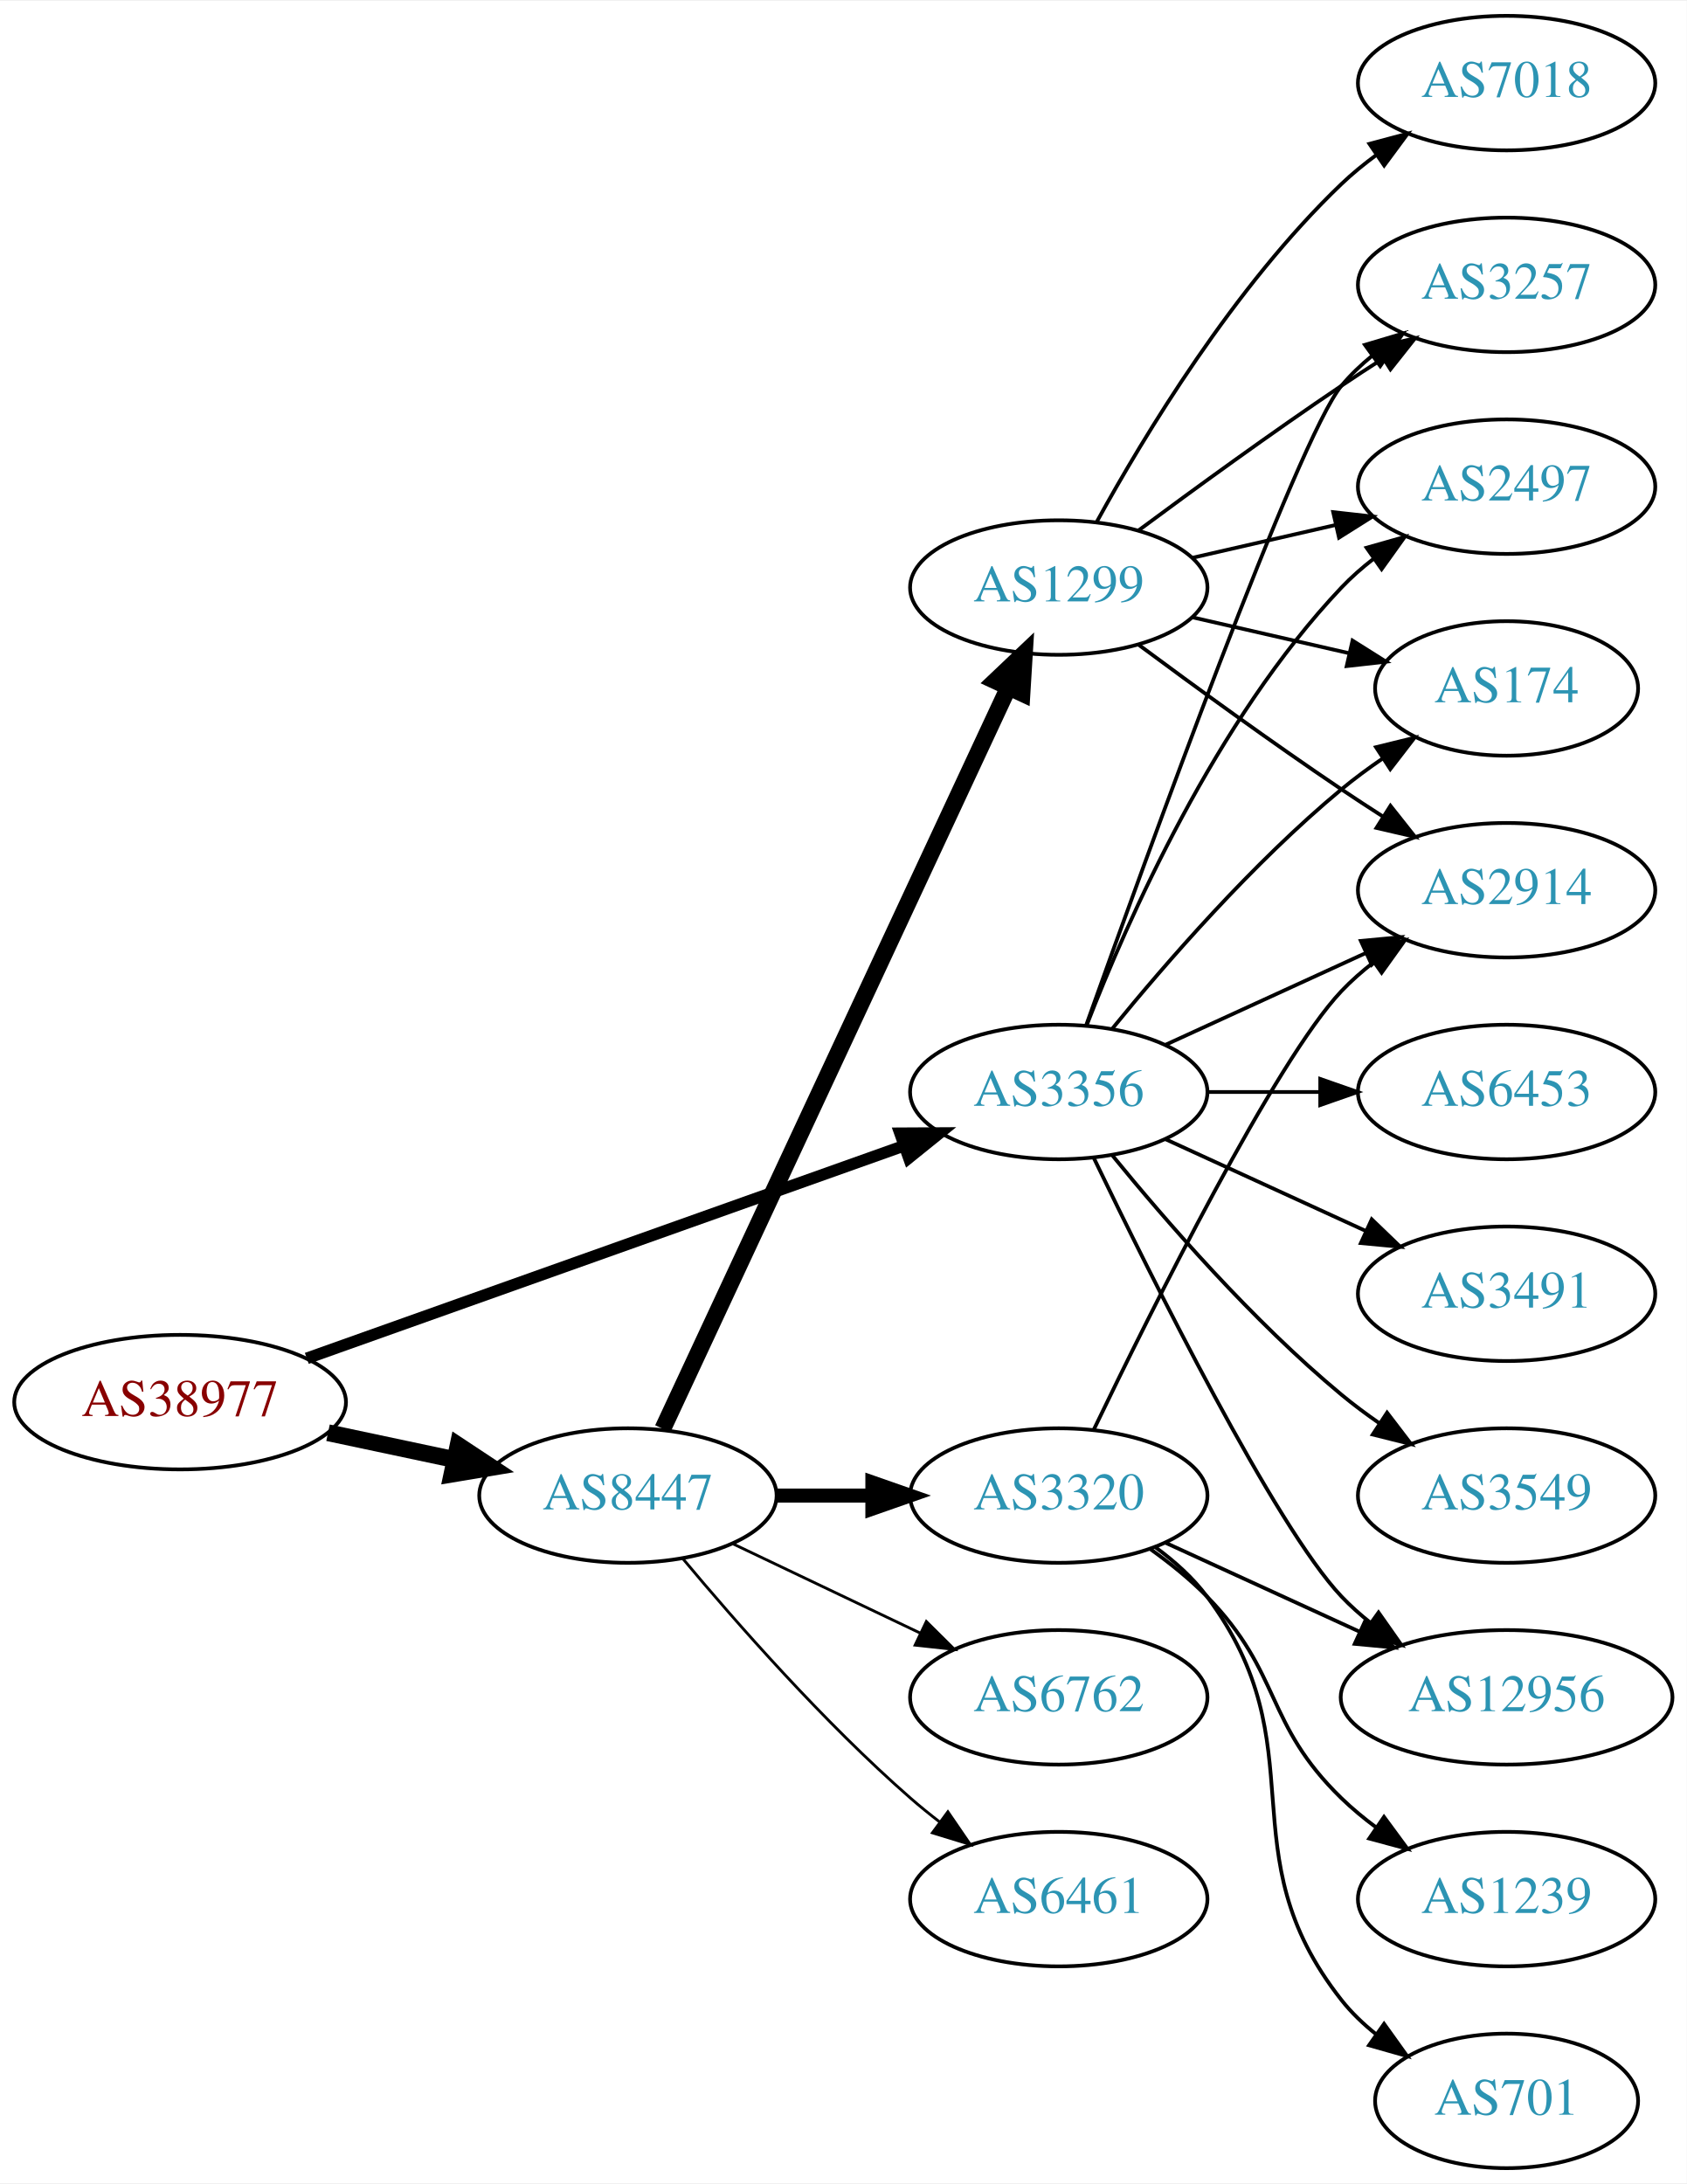
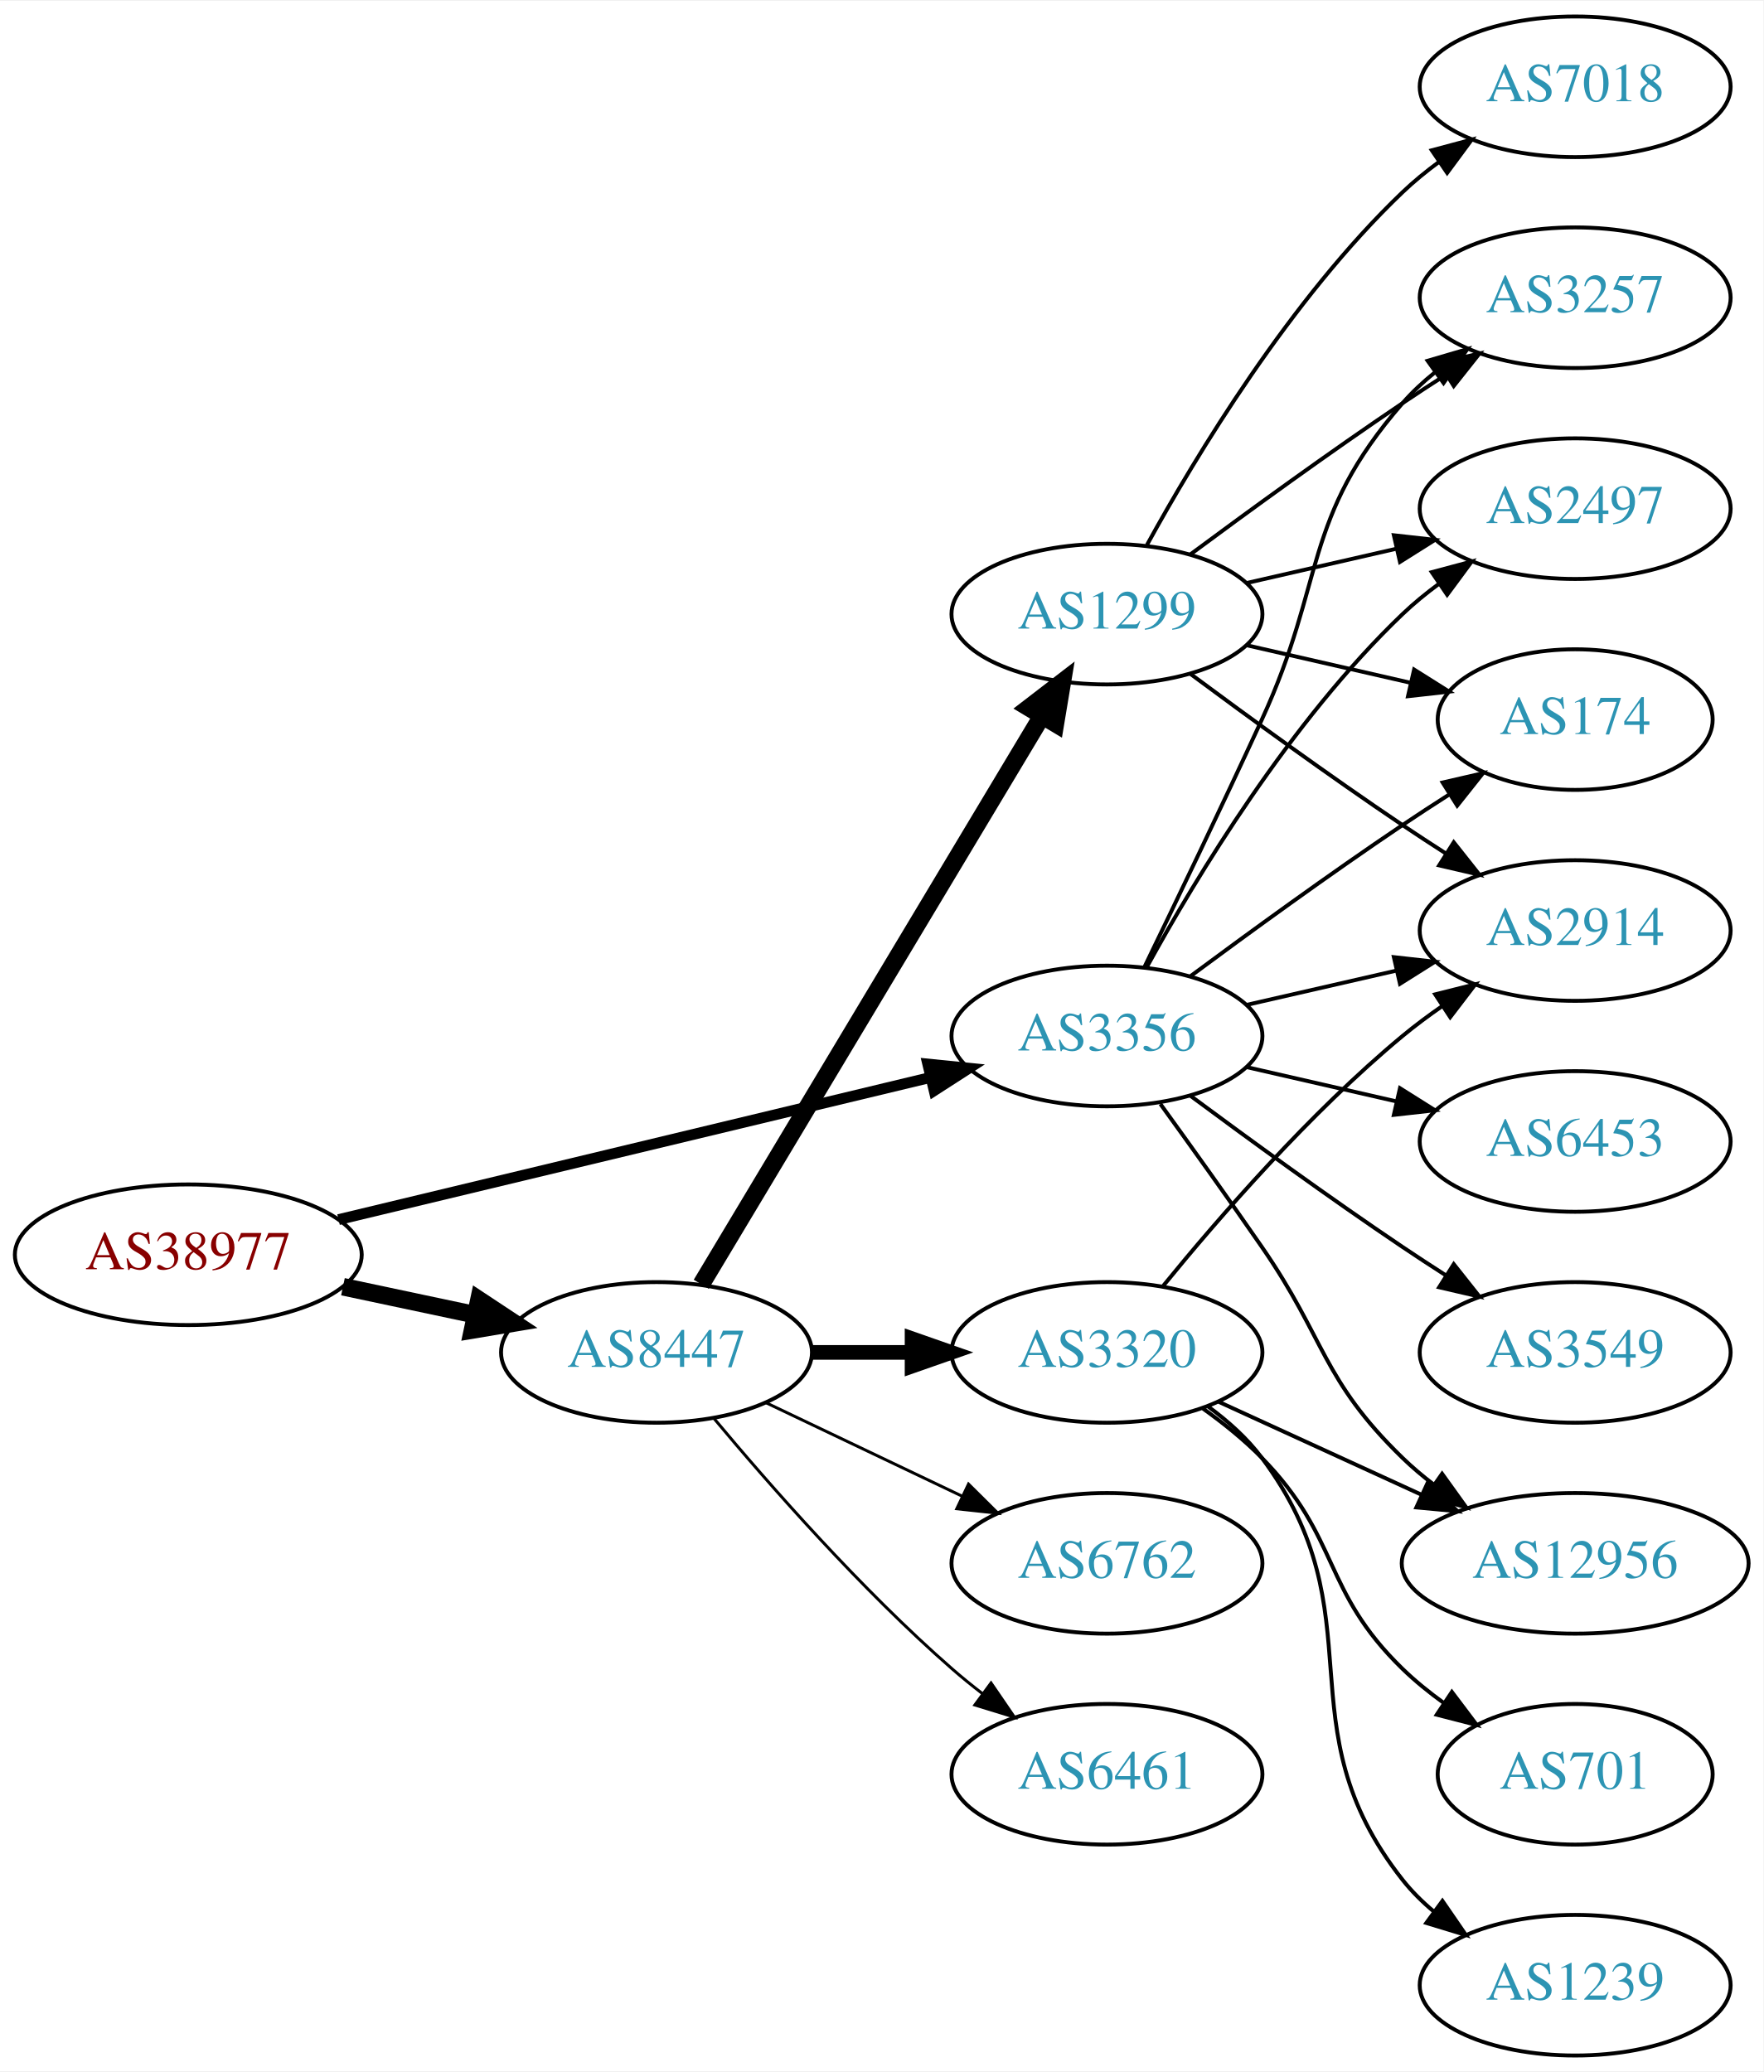
- <svg xmlns="http://www.w3.org/2000/svg" xmlns:xlink="http://www.w3.org/1999/xlink" width="451pt" height="584pt" viewBox="0.00 0.00 451.37 584.00">
-   <g id="graph0" class="graph" transform="scale(1 1) rotate(0) translate(4 580)">
-     <polygon fill="white" stroke="none" points="-4,4 -4,-580 447.37,-580 447.37,4 -4,4" />
+ <svg xmlns="http://www.w3.org/2000/svg" xmlns:xlink="http://www.w3.org/1999/xlink" width="451pt" height="530pt" viewBox="0.00 0.00 451.37 530.00">
+   <g id="graph0" class="graph" transform="scale(1 1) rotate(0) translate(4 526)">
+     <polygon fill="white" stroke="none" points="-4,4 -4,-526 447.37,-526 447.37,4 -4,4" />
    <g id="node1" class="node">
      <g id="a_node1">
        <a xlink:href="/asn/38977" xlink:title="AS38977 ~ Silhouette International Schmied AG [AT]">
          <ellipse fill="#ffffff" stroke="black" cx="44.196" cy="-205" rx="44.393" ry="18" />
          <text text-anchor="middle" x="44.196" y="-201.3" font-family="Times,serif" font-size="14.00" fill="#880000">AS38977</text>
        </a>
      </g>
    </g>
    <g id="node2" class="node">
      <g id="a_node2">
        <a xlink:href="/asn/3356" xlink:title="AS3356 ~ Level 3 Parent, LLC [US]">
-           <ellipse fill="#ffffff" stroke="black" cx="279.332" cy="-288" rx="39.794" ry="18" />
-           <text text-anchor="middle" x="279.332" y="-284.3" font-family="Times,serif" font-size="14.00" fill="#2c94b3">AS3356</text>
+           <ellipse fill="#ffffff" stroke="black" cx="279.332" cy="-261" rx="39.794" ry="18" />
+           <text text-anchor="middle" x="279.332" y="-257.3" font-family="Times,serif" font-size="14.00" fill="#2c94b3">AS3356</text>
        </a>
      </g>
    </g>
    <g id="edge1" class="edge">
-       <path fill="none" stroke="black" stroke-width="3.115" d="M78.104,-216.716C120.084,-231.661 192.66,-257.499 237.944,-273.622" />
-       <polygon fill="black" stroke="black" stroke-width="3.115" points="236.854,-276.949 247.449,-277.005 239.202,-270.354 236.854,-276.949" />
+       <path fill="none" stroke="black" stroke-width="2.769" d="M82.653,-213.997C123.97,-223.922 190.394,-239.877 234.203,-250.4" />
+       <polygon fill="black" stroke="black" stroke-width="2.769" points="233.465,-253.822 244.006,-252.755 235.1,-247.016 233.465,-253.822" />
    </g>
    <g id="node3" class="node">
      <g id="a_node3">
        <a xlink:href="/asn/8447" xlink:title="AS8447 ~ A1 Telekom Austria AG [AT]">
          <ellipse fill="#ffffff" stroke="black" cx="164.039" cy="-180" rx="39.794" ry="18" />
          <text text-anchor="middle" x="164.039" y="-176.3" font-family="Times,serif" font-size="14.00" fill="#2c94b3">AS8447</text>
        </a>
      </g>
    </g>
    <g id="edge2" class="edge">
      <path fill="none" stroke="black" stroke-width="4.5" d="M83.782,-196.814C94.575,-194.524 106.404,-192.015 117.556,-189.649" />
      <polygon fill="black" stroke="black" stroke-width="4.5" points="118.592,-193.454 127.557,-187.527 116.958,-185.751 118.592,-193.454" />
    </g>
    <g id="node4" class="node">
      <g id="a_node4">
        <a xlink:href="/asn/3257" xlink:title="AS3257 ~ GTT [DE]">
-           <ellipse fill="#ffffff" stroke="black" cx="399.174" cy="-504" rx="39.794" ry="18" />
-           <text text-anchor="middle" x="399.174" y="-500.3" font-family="Times,serif" font-size="14.00" fill="#2c94b3">AS3257</text>
+           <ellipse fill="#ffffff" stroke="black" cx="399.174" cy="-450" rx="39.794" ry="18" />
+           <text text-anchor="middle" x="399.174" y="-446.3" font-family="Times,serif" font-size="14.00" fill="#2c94b3">AS3257</text>
        </a>
      </g>
    </g>
    <g id="edge3" class="edge">
-       <path fill="none" stroke="black" d="M286.662,-305.86C302.502,-350.267 343.411,-463.103 354.978,-477 357.383,-479.889 360.179,-482.563 363.172,-485.013" />
-       <polygon fill="black" stroke="black" points="361.26,-487.95 371.415,-490.973 365.361,-482.277 361.26,-487.95" />
+       <path fill="none" stroke="black" d="M288.913,-278.633C296.837,-294.998 308.873,-320.065 318.978,-342 335.462,-377.781 329.144,-393.258 354.978,-423 357.443,-425.838 360.28,-428.477 363.297,-430.906" />
+       <polygon fill="black" stroke="black" points="361.408,-433.858 371.575,-436.836 365.484,-428.167 361.408,-433.858" />
    </g>
    <g id="node5" class="node">
      <g id="a_node5">
-         <a xlink:href="/asn/2497" xlink:title="AS2497 ~ Internet Initiative Japan Inc. [JP]">
-           <ellipse fill="#ffffff" stroke="black" cx="399.174" cy="-450" rx="39.794" ry="18" />
-           <text text-anchor="middle" x="399.174" y="-446.3" font-family="Times,serif" font-size="14.00" fill="#2c94b3">AS2497</text>
+         <a xlink:href="/asn/6453" xlink:title="AS6453 ~ TATA COMMUNICATIONS (AMERICA) INC [US]">
+           <ellipse fill="#ffffff" stroke="black" cx="399.174" cy="-234" rx="39.794" ry="18" />
+           <text text-anchor="middle" x="399.174" y="-230.3" font-family="Times,serif" font-size="14.00" fill="#2c94b3">AS6453</text>
        </a>
      </g>
    </g>
    <g id="edge4" class="edge">
-       <path fill="none" stroke="black" d="M286.855,-305.994C297.605,-333.728 321.262,-387.429 354.978,-423 357.564,-425.728 360.481,-428.294 363.55,-430.677" />
-       <polygon fill="black" stroke="black" points="361.704,-433.658 371.898,-436.543 365.728,-427.93 361.704,-433.658" />
+       <path fill="none" stroke="black" d="M315.051,-253.045C327.051,-250.296 340.672,-247.175 353.364,-244.267" />
+       <polygon fill="black" stroke="black" points="354.33,-247.636 363.296,-241.991 352.767,-240.813 354.33,-247.636" />
    </g>
    <g id="node6" class="node">
      <g id="a_node6">
-         <a xlink:href="/asn/6453" xlink:title="AS6453 ~ TATA COMMUNICATIONS (AMERICA) INC [US]">
-           <ellipse fill="#ffffff" stroke="black" cx="399.174" cy="-288" rx="39.794" ry="18" />
-           <text text-anchor="middle" x="399.174" y="-284.3" font-family="Times,serif" font-size="14.00" fill="#2c94b3">AS6453</text>
-         </a>
-       </g>
-     </g>
-     <g id="edge5" class="edge">
-       <path fill="none" stroke="black" d="M319.244,-288C328.798,-288 339.147,-288 349.11,-288" />
-       <polygon fill="black" stroke="black" points="349.302,-291.5 359.302,-288 349.302,-284.5 349.302,-291.5" />
-     </g>
-     <g id="node7" class="node">
-       <g id="a_node7">
-         <a xlink:href="/asn/174" xlink:title="AS174 ~ Cogent Communications [US]">
-           <ellipse fill="#ffffff" stroke="black" cx="399.174" cy="-396" rx="35.194" ry="18" />
-           <text text-anchor="middle" x="399.174" y="-392.3" font-family="Times,serif" font-size="14.00" fill="#2c94b3">AS174</text>
-         </a>
-       </g>
-     </g>
-     <g id="edge6" class="edge">
-       <path fill="none" stroke="black" d="M293.751,-305.065C307.865,-322.375 331.28,-349.345 354.978,-369 358.441,-371.872 362.234,-374.669 366.088,-377.308" />
-       <polygon fill="black" stroke="black" points="364.231,-380.275 374.521,-382.797 368.05,-374.408 364.231,-380.275" />
-     </g>
-     <g id="node8" class="node">
-       <g id="a_node8">
-         <a xlink:href="/asn/3491" xlink:title="AS3491 ~ PCCW Global, Inc. [US]">
-           <ellipse fill="#ffffff" stroke="black" cx="399.174" cy="-234" rx="39.794" ry="18" />
-           <text text-anchor="middle" x="399.174" y="-230.3" font-family="Times,serif" font-size="14.00" fill="#2c94b3">AS3491</text>
-         </a>
-       </g>
-     </g>
-     <g id="edge7" class="edge">
-       <path fill="none" stroke="black" d="M307.96,-275.339C323.917,-268.027 344.188,-258.739 361.471,-250.819" />
-       <polygon fill="black" stroke="black" points="363.085,-253.929 370.718,-246.581 360.169,-247.565 363.085,-253.929" />
-     </g>
-     <g id="node9" class="node">
-       <g id="a_node9">
-         <a xlink:href="/asn/2914" xlink:title="AS2914 ~ NTT America, Inc. [US]">
-           <ellipse fill="#ffffff" stroke="black" cx="399.174" cy="-342" rx="39.794" ry="18" />
-           <text text-anchor="middle" x="399.174" y="-338.3" font-family="Times,serif" font-size="14.00" fill="#2c94b3">AS2914</text>
-         </a>
-       </g>
-     </g>
-     <g id="edge8" class="edge">
-       <path fill="none" stroke="black" d="M307.96,-300.661C323.917,-307.973 344.188,-317.261 361.471,-325.181" />
-       <polygon fill="black" stroke="black" points="360.169,-328.435 370.718,-329.419 363.085,-322.071 360.169,-328.435" />
-     </g>
-     <g id="node10" class="node">
-       <g id="a_node10">
        <a xlink:href="/asn/3549" xlink:title="AS3549 ~ Level 3 Parent, LLC [US]">
          <ellipse fill="#ffffff" stroke="black" cx="399.174" cy="-180" rx="39.794" ry="18" />
          <text text-anchor="middle" x="399.174" y="-176.3" font-family="Times,serif" font-size="14.00" fill="#2c94b3">AS3549</text>
        </a>
      </g>
    </g>
-     <g id="edge9" class="edge">
-       <path fill="none" stroke="black" d="M293.751,-270.935C307.865,-253.625 331.28,-226.655 354.978,-207 358.194,-204.332 361.695,-201.73 365.265,-199.259" />
-       <polygon fill="black" stroke="black" points="367.189,-202.183 373.622,-193.764 363.343,-196.334 367.189,-202.183" />
-     </g>
-     <g id="node11" class="node">
-       <g id="a_node11">
+     <g id="edge5" class="edge">
+       <path fill="none" stroke="black" d="M300.662,-245.723C315.524,-234.696 336.269,-219.593 354.978,-207 358.527,-204.611 362.277,-202.161 366.026,-199.758" />
+       <polygon fill="black" stroke="black" points="368.094,-202.591 374.674,-194.288 364.352,-196.675 368.094,-202.591" />
+     </g>
+     <g id="node7" class="node">
+       <g id="a_node7">
+         <a xlink:href="/asn/2497" xlink:title="AS2497 ~ Internet Initiative Japan Inc. [JP]">
+           <ellipse fill="#ffffff" stroke="black" cx="399.174" cy="-396" rx="39.794" ry="18" />
+           <text text-anchor="middle" x="399.174" y="-392.3" font-family="Times,serif" font-size="14.00" fill="#2c94b3">AS2497</text>
+         </a>
+       </g>
+     </g>
+     <g id="edge6" class="edge">
+       <path fill="none" stroke="black" d="M289.573,-278.713C302.118,-301.561 326.295,-341.611 354.978,-369 357.846,-371.739 361.035,-374.347 364.344,-376.785" />
+       <polygon fill="black" stroke="black" points="362.468,-379.742 372.704,-382.477 366.407,-373.956 362.468,-379.742" />
+     </g>
+     <g id="node8" class="node">
+       <g id="a_node8">
+         <a xlink:href="/asn/2914" xlink:title="AS2914 ~ NTT America, Inc. [US]">
+           <ellipse fill="#ffffff" stroke="black" cx="399.174" cy="-288" rx="39.794" ry="18" />
+           <text text-anchor="middle" x="399.174" y="-284.3" font-family="Times,serif" font-size="14.00" fill="#2c94b3">AS2914</text>
+         </a>
+       </g>
+     </g>
+     <g id="edge7" class="edge">
+       <path fill="none" stroke="black" d="M315.051,-268.955C327.051,-271.704 340.672,-274.825 353.364,-277.733" />
+       <polygon fill="black" stroke="black" points="352.767,-281.187 363.296,-280.009 354.33,-274.364 352.767,-281.187" />
+     </g>
+     <g id="node9" class="node">
+       <g id="a_node9">
+         <a xlink:href="/asn/174" xlink:title="AS174 ~ Cogent Communications [US]">
+           <ellipse fill="#ffffff" stroke="black" cx="399.174" cy="-342" rx="35.194" ry="18" />
+           <text text-anchor="middle" x="399.174" y="-338.3" font-family="Times,serif" font-size="14.00" fill="#2c94b3">AS174</text>
+         </a>
+       </g>
+     </g>
+     <g id="edge8" class="edge">
+       <path fill="none" stroke="black" d="M300.662,-276.277C315.524,-287.304 336.269,-302.407 354.978,-315 358.795,-317.569 362.845,-320.21 366.876,-322.786" />
+       <polygon fill="black" stroke="black" points="365.245,-325.895 375.57,-328.271 368.98,-319.975 365.245,-325.895" />
+     </g>
+     <g id="node10" class="node">
+       <g id="a_node10">
        <a xlink:href="/asn/12956" xlink:title="AS12956 ~ TELXIUS [ES]">
          <ellipse fill="#ffffff" stroke="black" cx="399.174" cy="-126" rx="44.393" ry="18" />
          <text text-anchor="middle" x="399.174" y="-122.3" font-family="Times,serif" font-size="14.00" fill="#2c94b3">AS12956</text>
        </a>
      </g>
    </g>
+     <g id="edge9" class="edge">
+       <path fill="none" stroke="black" d="M293.011,-243.594C300.626,-233.063 310.459,-219.33 318.978,-207 335.374,-183.269 334.285,-173.094 354.978,-153 357.464,-150.586 360.202,-148.278 363.055,-146.1" />
+       <polygon fill="black" stroke="black" points="365.11,-148.934 371.291,-140.329 361.092,-143.202 365.11,-148.934" />
+     </g>
+     <g id="node11" class="node">
+       <g id="a_node11">
+         <a xlink:href="/asn/1299" xlink:title="AS1299 ~ Telia Carrier [EU]">
+           <ellipse fill="#ffffff" stroke="black" cx="279.332" cy="-369" rx="39.794" ry="18" />
+           <text text-anchor="middle" x="279.332" y="-365.3" font-family="Times,serif" font-size="14.00" fill="#2c94b3">AS1299</text>
+         </a>
+       </g>
+     </g>
    <g id="edge10" class="edge">
-       <path fill="none" stroke="black" d="M288.679,-270.405C304.146,-238.268 337.291,-171.66 354.978,-153 357.362,-150.485 360.029,-148.107 362.835,-145.883" />
-       <polygon fill="black" stroke="black" points="364.904,-148.707 370.997,-140.039 360.828,-143.015 364.904,-148.707" />
+       <path fill="none" stroke="black" stroke-width="4.5" d="M175.494,-197.442C195.475,-230.775 239.18,-303.686 262.666,-342.866" />
+       <polygon fill="black" stroke="black" stroke-width="4.5" points="259.383,-345.048 267.902,-351.6 266.137,-340.999 259.383,-345.048" />
    </g>
    <g id="node12" class="node">
      <g id="a_node12">
        <a xlink:href="/asn/3320" xlink:title="AS3320 ~ DTAG [DE]">
          <ellipse fill="#ffffff" stroke="black" cx="279.332" cy="-180" rx="39.794" ry="18" />
          <text text-anchor="middle" x="279.332" y="-176.3" font-family="Times,serif" font-size="14.00" fill="#2c94b3">AS3320</text>
        </a>
      </g>
    </g>
    <g id="edge11" class="edge">
      <path fill="none" stroke="black" stroke-width="3.75" d="M203.711,-180C211.914,-180 220.678,-180 229.21,-180" />
      <polygon fill="black" stroke="black" stroke-width="3.75" points="229.449,-183.5 239.449,-180 229.449,-176.5 229.449,-183.5" />
    </g>
    <g id="node13" class="node">
      <g id="a_node13">
-         <a xlink:href="/asn/1299" xlink:title="AS1299 ~ Telia Carrier [EU]">
-           <ellipse fill="#ffffff" stroke="black" cx="279.332" cy="-423" rx="39.794" ry="18" />
-           <text text-anchor="middle" x="279.332" y="-419.3" font-family="Times,serif" font-size="14.00" fill="#2c94b3">AS1299</text>
-         </a>
-       </g>
-     </g>
-     <g id="edge12" class="edge">
-       <path fill="none" stroke="black" stroke-width="4.5" d="M173.369,-197.868C193.059,-240.101 242.559,-346.272 265.849,-396.227" />
-       <polygon fill="black" stroke="black" stroke-width="4.5" points="262.347,-398.034 270.141,-405.433 269.485,-394.706 262.347,-398.034" />
-     </g>
-     <g id="node14" class="node">
-       <g id="a_node14">
        <a xlink:href="/asn/6762" xlink:title="AS6762 ~ TELECOM ITALIA SPARKLE S.p.A. [IT]">
          <ellipse fill="#ffffff" stroke="black" cx="279.332" cy="-126" rx="39.794" ry="18" />
          <text text-anchor="middle" x="279.332" y="-122.3" font-family="Times,serif" font-size="14.00" fill="#2c94b3">AS6762</text>
        </a>
      </g>
    </g>
-     <g id="edge13" class="edge">
+     <g id="edge12" class="edge">
      <path fill="none" stroke="black" stroke-width="0.75" d="M192.175,-167.066C207.169,-159.919 225.99,-150.948 242.213,-143.215" />
      <polygon fill="black" stroke="black" stroke-width="0.75" points="243.895,-146.291 251.417,-138.829 240.884,-139.972 243.895,-146.291" />
    </g>
-     <g id="node15" class="node">
-       <g id="a_node15">
+     <g id="node14" class="node">
+       <g id="a_node14">
        <a xlink:href="/asn/6461" xlink:title="AS6461 ~ Zayo Bandwidth [US]">
          <ellipse fill="#ffffff" stroke="black" cx="279.332" cy="-72" rx="39.794" ry="18" />
          <text text-anchor="middle" x="279.332" y="-68.3" font-family="Times,serif" font-size="14.00" fill="#2c94b3">AS6461</text>
        </a>
      </g>
    </g>
-     <g id="edge14" class="edge">
+     <g id="edge13" class="edge">
      <path fill="none" stroke="black" stroke-width="0.75" d="M178.669,-163.183C192.951,-146.071 216.498,-119.255 239.685,-99 242.151,-96.846 244.789,-94.706 247.487,-92.628" />
      <polygon fill="black" stroke="black" stroke-width="0.75" points="249.66,-95.375 255.641,-86.63 245.512,-89.736 249.66,-95.375" />
    </g>
-     <g id="edge20" class="edge">
-       <path fill="none" stroke="black" d="M288.679,-197.595C304.146,-229.732 337.291,-296.34 354.978,-315 357.564,-317.728 360.481,-320.294 363.55,-322.677" />
-       <polygon fill="black" stroke="black" points="361.704,-325.658 371.898,-328.543 365.728,-319.93 361.704,-325.658" />
+     <g id="edge15" class="edge">
+       <path fill="none" stroke="black" d="M300.662,-384.277C315.524,-395.304 336.269,-410.407 354.978,-423 358.527,-425.389 362.277,-427.839 366.026,-430.242" />
+       <polygon fill="black" stroke="black" points="364.352,-433.325 374.674,-435.712 368.094,-427.409 364.352,-433.325" />
+     </g>
+     <g id="edge16" class="edge">
+       <path fill="none" stroke="black" d="M315.051,-376.955C327.051,-379.704 340.672,-382.825 353.364,-385.733" />
+       <polygon fill="black" stroke="black" points="352.767,-389.187 363.296,-388.009 354.33,-382.364 352.767,-389.187" />
+     </g>
+     <g id="edge18" class="edge">
+       <path fill="none" stroke="black" d="M300.662,-353.723C315.524,-342.696 336.269,-327.593 354.978,-315 358.527,-312.611 362.277,-310.161 366.026,-307.758" />
+       <polygon fill="black" stroke="black" points="368.094,-310.591 374.674,-302.288 364.352,-304.675 368.094,-310.591" />
+     </g>
+     <g id="edge14" class="edge">
+       <path fill="none" stroke="black" d="M315.051,-361.045C328.143,-358.045 343.166,-354.604 356.806,-351.478" />
+       <polygon fill="black" stroke="black" points="357.948,-354.807 366.914,-349.162 356.384,-347.984 357.948,-354.807" />
+     </g>
+     <g id="node15" class="node">
+       <g id="a_node15">
+         <a xlink:href="/asn/7018" xlink:title="AS7018 ~ AT&amp;T Services, Inc. [US]">
+           <ellipse fill="#ffffff" stroke="black" cx="399.174" cy="-504" rx="39.794" ry="18" />
+           <text text-anchor="middle" x="399.174" y="-500.3" font-family="Times,serif" font-size="14.00" fill="#2c94b3">AS7018</text>
+         </a>
+       </g>
+     </g>
+     <g id="edge17" class="edge">
+       <path fill="none" stroke="black" d="M289.573,-386.713C302.118,-409.561 326.295,-449.611 354.978,-477 357.846,-479.739 361.035,-482.347 364.344,-484.785" />
+       <polygon fill="black" stroke="black" points="362.468,-487.742 372.704,-490.477 366.407,-481.956 362.468,-487.742" />
+     </g>
+     <g id="edge19" class="edge">
+       <path fill="none" stroke="black" d="M293.751,-197.065C307.865,-214.375 331.28,-241.345 354.978,-261 358.194,-263.668 361.695,-266.27 365.265,-268.741" />
+       <polygon fill="black" stroke="black" points="363.343,-271.666 373.622,-274.236 367.189,-265.817 363.343,-271.666" />
    </g>
    <g id="edge22" class="edge">
      <path fill="none" stroke="black" d="M307.96,-167.339C323.458,-160.238 343.025,-151.272 359.971,-143.506" />
      <polygon fill="black" stroke="black" points="361.441,-146.683 369.074,-139.335 358.525,-140.319 361.441,-146.683" />
    </g>
+     <g id="node16" class="node">
+       <g id="a_node16">
+         <a xlink:href="/asn/701" xlink:title="AS701 ~ UUNET [US]">
+           <ellipse fill="#ffffff" stroke="black" cx="399.174" cy="-72" rx="35.194" ry="18" />
+           <text text-anchor="middle" x="399.174" y="-68.3" font-family="Times,serif" font-size="14.00" fill="#2c94b3">AS701</text>
+         </a>
+       </g>
+     </g>
+     <g id="edge20" class="edge">
+       <path fill="none" stroke="black" d="M303.926,-165.611C309.182,-161.852 314.513,-157.563 318.978,-153 339.151,-132.383 334.285,-119.094 354.978,-99 358.206,-95.866 361.857,-92.911 365.635,-90.188" />
+       <polygon fill="black" stroke="black" points="367.614,-93.075 373.995,-84.617 363.732,-87.25 367.614,-93.075" />
+     </g>
    <g id="node17" class="node">
      <g id="a_node17">
        <a xlink:href="/asn/1239" xlink:title="AS1239 ~ Sprint [US]">
-           <ellipse fill="#ffffff" stroke="black" cx="399.174" cy="-72" rx="39.794" ry="18" />
-           <text text-anchor="middle" x="399.174" y="-68.3" font-family="Times,serif" font-size="14.00" fill="#2c94b3">AS1239</text>
+           <ellipse fill="#ffffff" stroke="black" cx="399.174" cy="-18" rx="39.794" ry="18" />
+           <text text-anchor="middle" x="399.174" y="-14.3" font-family="Times,serif" font-size="14.00" fill="#2c94b3">AS1239</text>
        </a>
      </g>
    </g>
    <g id="edge21" class="edge">
-       <path fill="none" stroke="black" d="M303.926,-165.611C309.182,-161.852 314.513,-157.563 318.978,-153 339.151,-132.383 334.285,-119.094 354.978,-99 357.823,-96.237 360.997,-93.614 364.297,-91.166" />
-       <polygon fill="black" stroke="black" points="366.363,-93.993 372.645,-85.462 362.414,-88.214 366.363,-93.993" />
-     </g>
-     <g id="node18" class="node">
-       <g id="a_node18">
-         <a xlink:href="/asn/701" xlink:title="AS701 ~ UUNET [US]">
-           <ellipse fill="#ffffff" stroke="black" cx="399.174" cy="-18" rx="35.194" ry="18" />
-           <text text-anchor="middle" x="399.174" y="-14.3" font-family="Times,serif" font-size="14.00" fill="#2c94b3">AS701</text>
-         </a>
-       </g>
-     </g>
-     <g id="edge23" class="edge">
-       <path fill="none" stroke="black" d="M305.262,-166.118C310.338,-162.389 315.256,-157.984 318.978,-153 349.249,-112.458 323.679,-84.754 354.978,-45 357.625,-41.639 360.813,-38.584 364.245,-35.839" />
-       <polygon fill="black" stroke="black" points="366.383,-38.614 372.552,-30 362.358,-32.887 366.383,-38.614" />
-     </g>
-     <g id="edge18" class="edge">
-       <path fill="none" stroke="black" d="M300.662,-438.277C315.524,-449.304 336.269,-464.407 354.978,-477 358.527,-479.389 362.277,-481.839 366.026,-484.242" />
-       <polygon fill="black" stroke="black" points="364.352,-487.325 374.674,-489.712 368.094,-481.409 364.352,-487.325" />
-     </g>
-     <g id="edge19" class="edge">
-       <path fill="none" stroke="black" d="M315.051,-430.955C327.051,-433.704 340.672,-436.825 353.364,-439.733" />
-       <polygon fill="black" stroke="black" points="352.767,-443.187 363.296,-442.009 354.33,-436.364 352.767,-443.187" />
-     </g>
-     <g id="edge15" class="edge">
-       <path fill="none" stroke="black" d="M315.051,-415.045C328.143,-412.045 343.166,-408.604 356.806,-405.478" />
-       <polygon fill="black" stroke="black" points="357.948,-408.807 366.914,-403.162 356.384,-401.984 357.948,-408.807" />
-     </g>
-     <g id="edge16" class="edge">
-       <path fill="none" stroke="black" d="M300.662,-407.723C315.524,-396.696 336.269,-381.593 354.978,-369 358.527,-366.611 362.277,-364.161 366.026,-361.758" />
-       <polygon fill="black" stroke="black" points="368.094,-364.591 374.674,-356.288 364.352,-358.675 368.094,-364.591" />
-     </g>
-     <g id="node16" class="node">
-       <g id="a_node16">
-         <a xlink:href="/asn/7018" xlink:title="AS7018 ~ AT&amp;T Services, Inc. [US]">
-           <ellipse fill="#ffffff" stroke="black" cx="399.174" cy="-558" rx="39.794" ry="18" />
-           <text text-anchor="middle" x="399.174" y="-554.3" font-family="Times,serif" font-size="14.00" fill="#2c94b3">AS7018</text>
-         </a>
-       </g>
-     </g>
-     <g id="edge17" class="edge">
-       <path fill="none" stroke="black" d="M289.573,-440.713C302.118,-463.561 326.295,-503.611 354.978,-531 357.846,-533.739 361.035,-536.347 364.344,-538.785" />
-       <polygon fill="black" stroke="black" points="362.468,-541.742 372.704,-544.477 366.407,-535.956 362.468,-541.742" />
+       <path fill="none" stroke="black" d="M305.262,-166.118C310.338,-162.389 315.256,-157.984 318.978,-153 349.249,-112.458 323.679,-84.754 354.978,-45 357.303,-42.047 360.047,-39.33 363.006,-36.853" />
+       <polygon fill="black" stroke="black" points="365.199,-39.585 371.203,-30.855 361.065,-33.936 365.199,-39.585" />
    </g>
  </g>
</svg>
